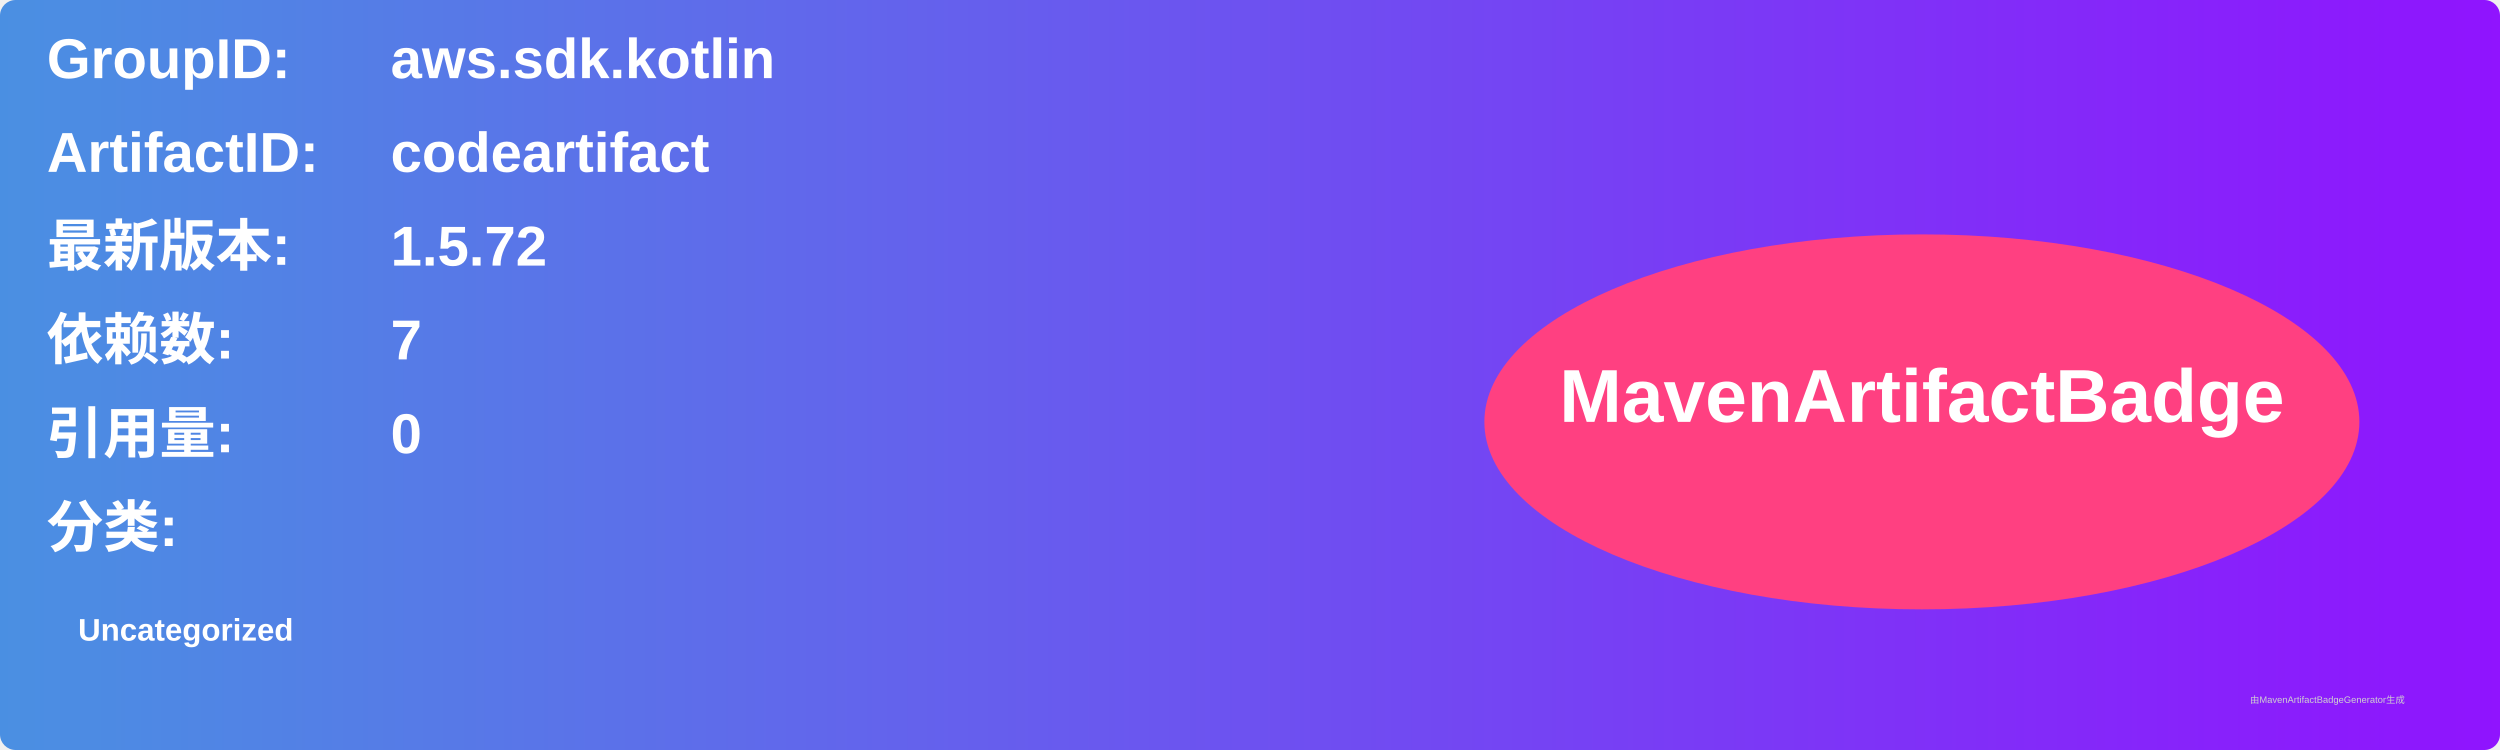
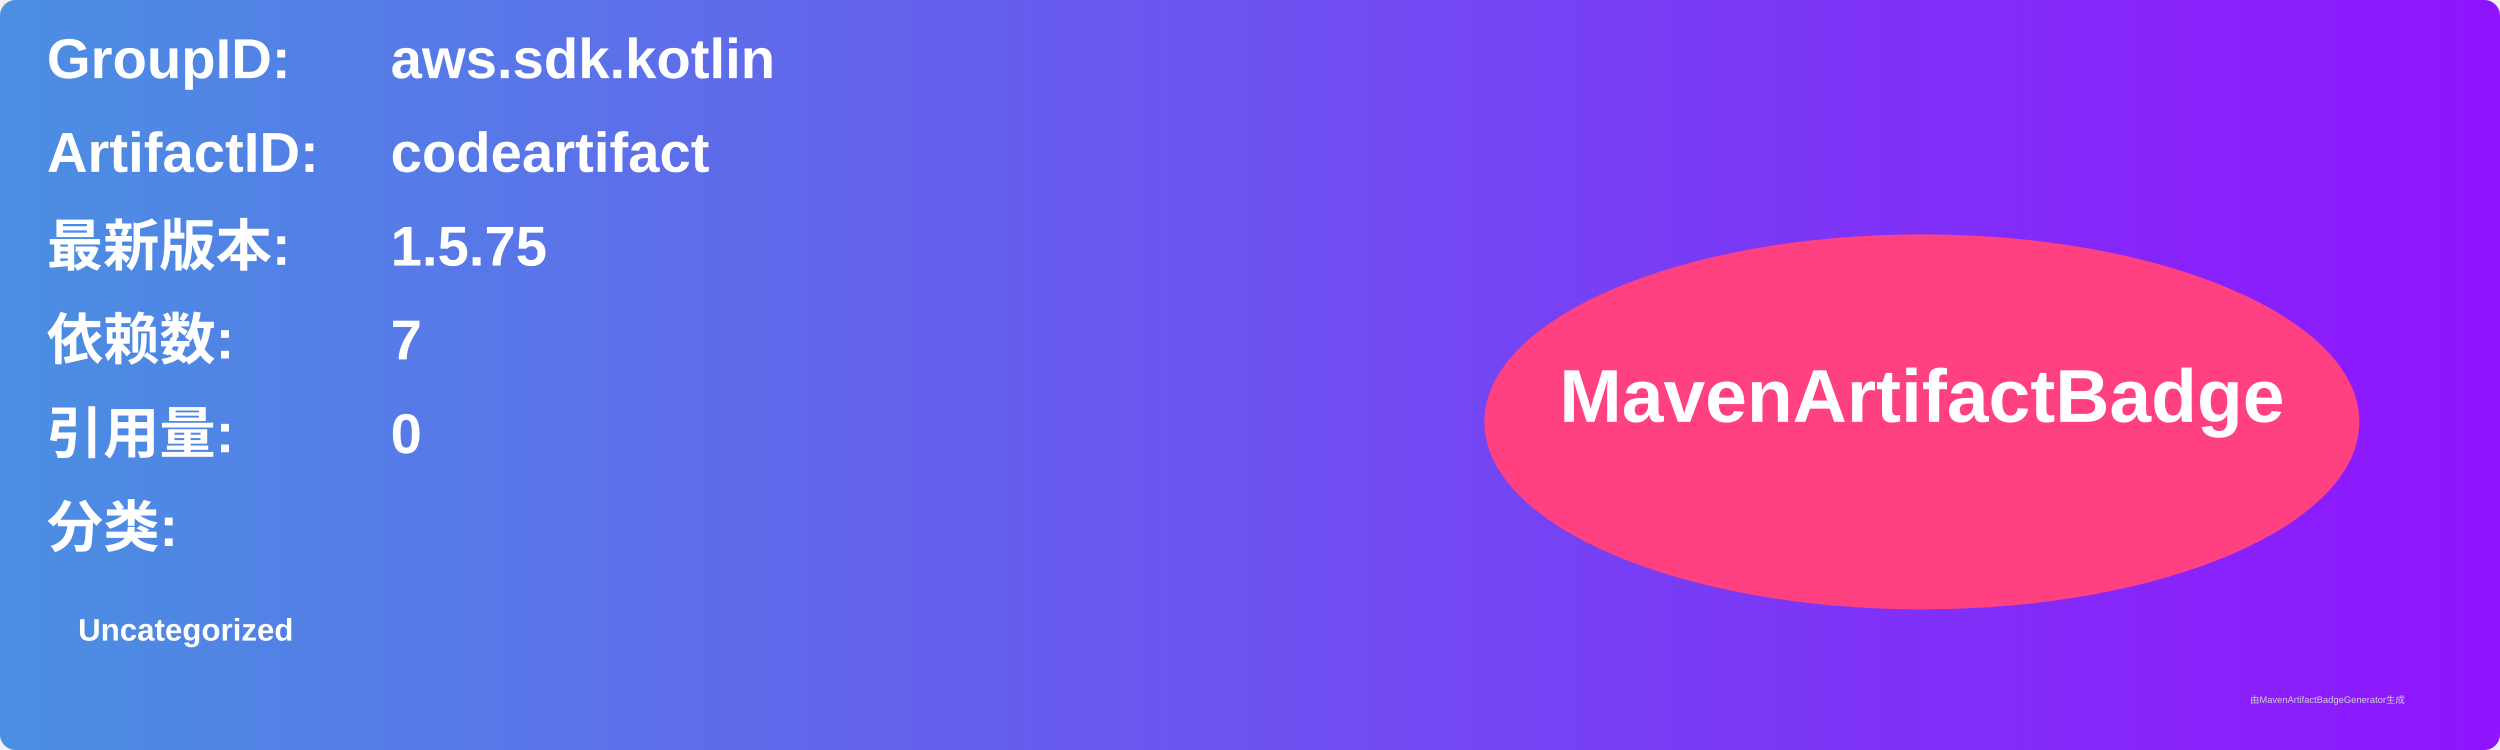
<svg xmlns="http://www.w3.org/2000/svg" width="800" height="240" viewBox="0 0 800 240">
  <linearGradient id="grad" x1="0%" y1="0%" x2="100%" y2="0%">
    <stop offset="0%" stop-color="#4a90e2" />
    <stop offset="100%" stop-color="#9013fe" />
  </linearGradient>
  <rect width="100%" height="100%" rx="5" ry="5" fill="url(#grad)" />
  <g transform="translate(15, 15)">
    <text x="0" y="10" font-family="Arial" font-size="18" fill="white" font-weight="bold" width="260">GroupID:</text>
    <text x="110" y="10" font-family="Arial" font-size="18" fill="white" font-weight="bold" width="460">aws.sdk.kotlin</text>
    <text x="0" y="40" font-family="Arial" font-size="18" fill="white" font-weight="bold" width="260">ArtifactID:</text>
    <text x="110" y="40" font-family="Arial" font-size="18" fill="white" font-weight="bold" width="460">codeartifact</text>
    <text x="0" y="70" font-family="Arial" font-size="18" fill="white" font-weight="bold">最新版本:</text>
    <text x="110" y="70" font-family="Arial" font-size="18" fill="white" font-weight="bold">
-       <tspan font-weight="bold">1.5.72</tspan>
+       <tspan font-weight="bold">1.5.75</tspan>
    </text>
    <text x="0" y="100" font-family="Arial" font-size="18" fill="white" font-weight="bold">依赖数: </text>
    <text x="110" y="100" font-family="Arial" font-size="18" fill="white">
      <tspan font-weight="bold">7</tspan>
    </text>
    <text x="0" y="130" font-family="Arial" font-size="18" fill="white" font-weight="bold">引用量: </text>
    <text x="110" y="130" font-family="Arial" font-size="18" fill="white">
      <tspan font-weight="bold">0</tspan>
    </text>
    <text x="0" y="160" font-family="Arial" font-size="18" fill="white" font-weight="bold">分类:</text>
    <text x="10" y="190" font-family="Arial" font-size="10" fill="white">
      <tspan font-weight="bold">Uncategorized</tspan>
    </text>
    <ellipse cx="600" cy="120" rx="140" ry="60" fill="#ff4081" />
    <text x="600" y="120" text-anchor="middle" font-family="Arial" font-size="24" fill="white" font-weight="bold">MavenArtifactBadge</text>
  </g>
  <text x="720" y="225" font-family="Arial" font-size="3" fill="#d0d0d0">由MavenArtifactBadgeGenerator生成</text>
</svg>
